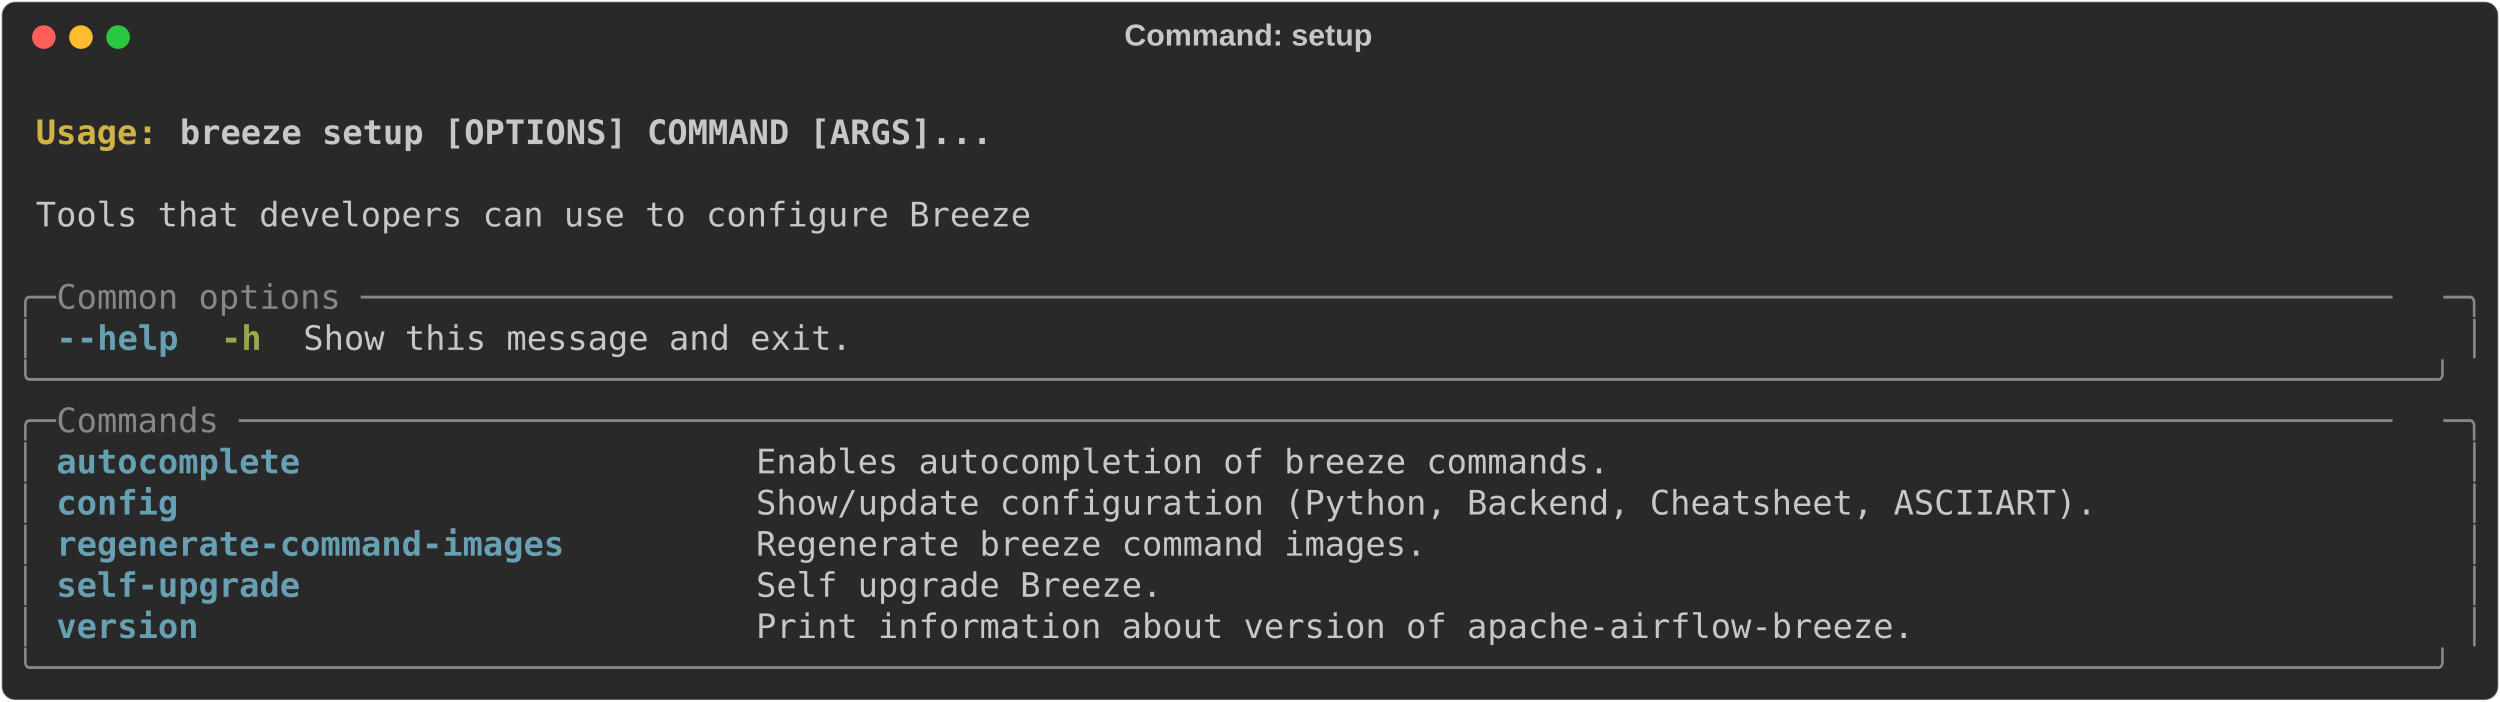
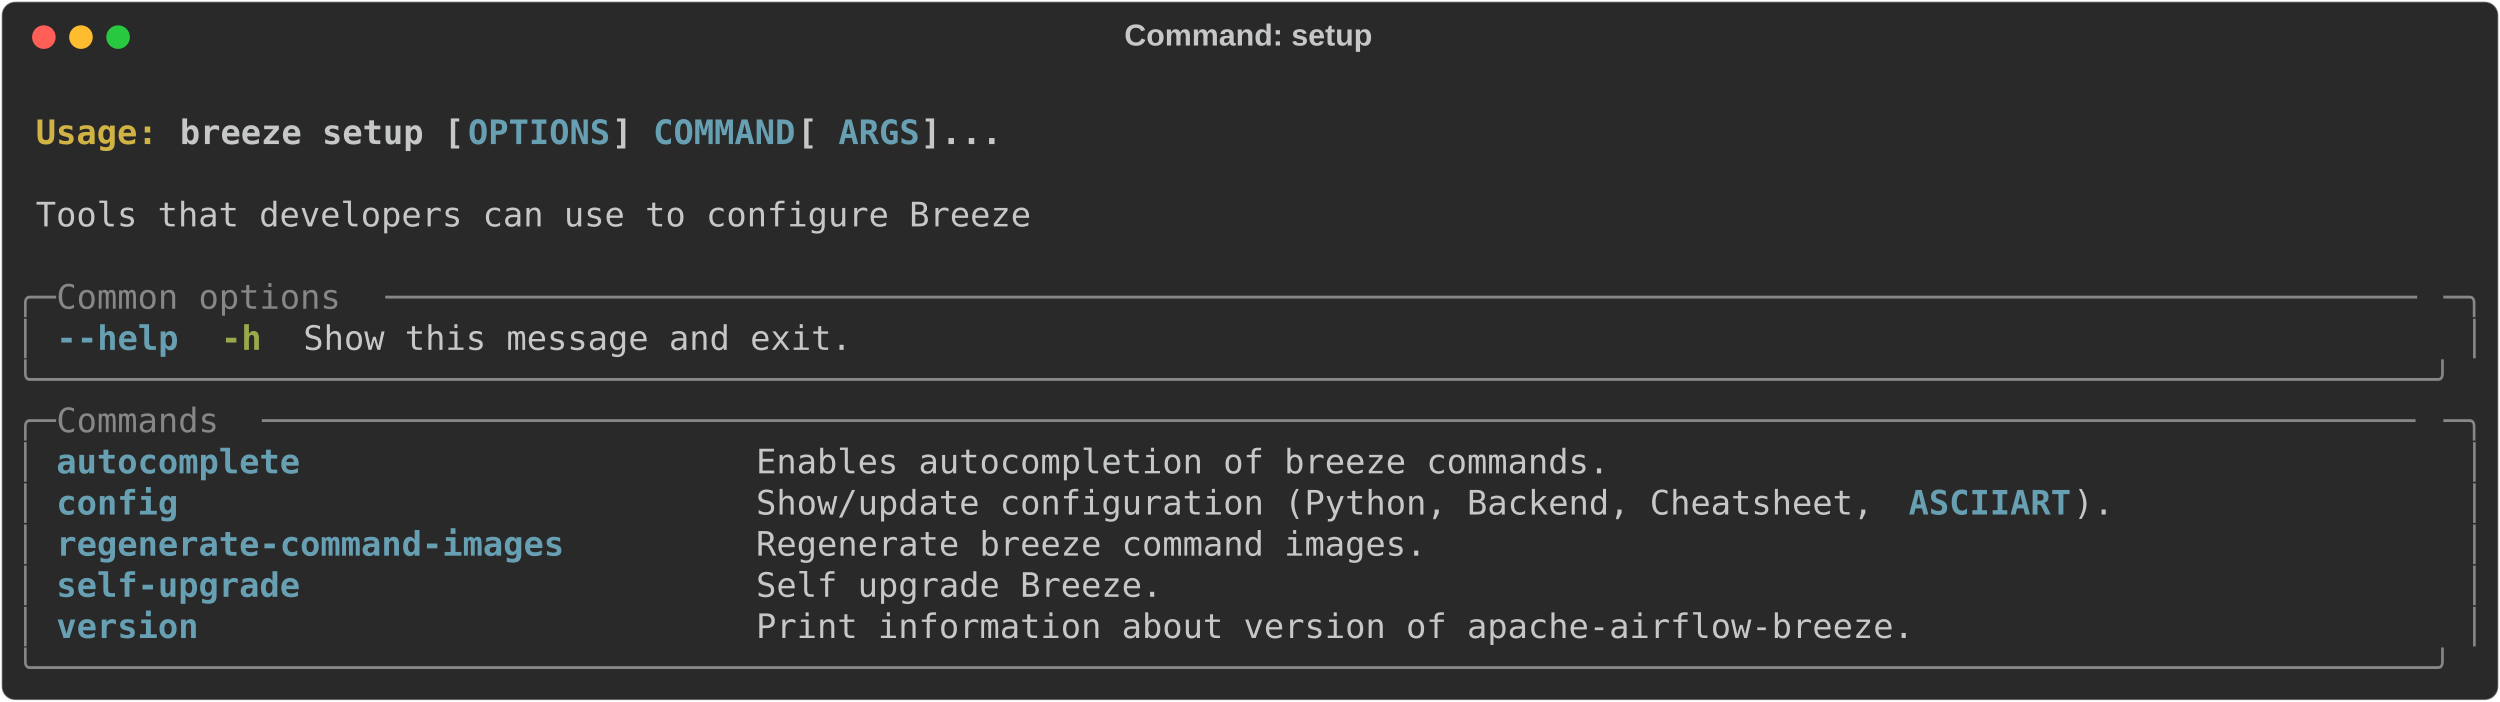
<svg xmlns="http://www.w3.org/2000/svg" class="rich-terminal" viewBox="0 0 1482 416.0">
  <style>

    @font-face {
        font-family: "Fira Code";
        src: local("FiraCode-Regular"),
                url("https://cdnjs.cloudflare.com/ajax/libs/firacode/6.2.0/woff2/FiraCode-Regular.woff2") format("woff2"),
                url("https://cdnjs.cloudflare.com/ajax/libs/firacode/6.2.0/woff/FiraCode-Regular.woff") format("woff");
        font-style: normal;
        font-weight: 400;
    }
    @font-face {
        font-family: "Fira Code";
        src: local("FiraCode-Bold"),
                url("https://cdnjs.cloudflare.com/ajax/libs/firacode/6.2.0/woff2/FiraCode-Bold.woff2") format("woff2"),
                url("https://cdnjs.cloudflare.com/ajax/libs/firacode/6.2.0/woff/FiraCode-Bold.woff") format("woff");
        font-style: bold;
        font-weight: 700;
    }

-     .terminal-563718598-matrix {
+     .terminal-3314721898-matrix {
        font-family: Fira Code, monospace;
        font-size: 20px;
        line-height: 24.4px;
        font-variant-east-asian: full-width;
    }

-     .terminal-563718598-title {
+     .terminal-3314721898-title {
        font-size: 18px;
        font-weight: bold;
        font-family: arial;
    }

-     .terminal-563718598-r1 { fill: #c5c8c6;font-weight: bold }
- .terminal-563718598-r2 { fill: #c5c8c6 }
- .terminal-563718598-r3 { fill: #d0b344;font-weight: bold }
- .terminal-563718598-r4 { fill: #868887 }
- .terminal-563718598-r5 { fill: #68a0b3;font-weight: bold }
- .terminal-563718598-r6 { fill: #98a84b;font-weight: bold }
+     .terminal-3314721898-r1 { fill: #c5c8c6;font-weight: bold }
+ .terminal-3314721898-r2 { fill: #c5c8c6 }
+ .terminal-3314721898-r3 { fill: #d0b344;font-weight: bold }
+ .terminal-3314721898-r4 { fill: #68a0b3;font-weight: bold }
+ .terminal-3314721898-r5 { fill: #868887 }
+ .terminal-3314721898-r6 { fill: #98a84b;font-weight: bold }
    </style>
  <defs>
-     <clipPath id="terminal-563718598-clip-terminal">
+     <clipPath id="terminal-3314721898-clip-terminal">
      <rect x="0" y="0" width="1463.0" height="365.0" />
    </clipPath>
-     <clipPath id="terminal-563718598-line-0">
+     <clipPath id="terminal-3314721898-line-0">
      <rect x="0" y="1.5" width="1464" height="24.65" />
    </clipPath>
-     <clipPath id="terminal-563718598-line-1">
+     <clipPath id="terminal-3314721898-line-1">
      <rect x="0" y="25.9" width="1464" height="24.65" />
    </clipPath>
-     <clipPath id="terminal-563718598-line-2">
+     <clipPath id="terminal-3314721898-line-2">
      <rect x="0" y="50.3" width="1464" height="24.65" />
    </clipPath>
-     <clipPath id="terminal-563718598-line-3">
+     <clipPath id="terminal-3314721898-line-3">
      <rect x="0" y="74.7" width="1464" height="24.65" />
    </clipPath>
-     <clipPath id="terminal-563718598-line-4">
+     <clipPath id="terminal-3314721898-line-4">
      <rect x="0" y="99.1" width="1464" height="24.65" />
    </clipPath>
-     <clipPath id="terminal-563718598-line-5">
+     <clipPath id="terminal-3314721898-line-5">
      <rect x="0" y="123.5" width="1464" height="24.65" />
    </clipPath>
-     <clipPath id="terminal-563718598-line-6">
+     <clipPath id="terminal-3314721898-line-6">
      <rect x="0" y="147.9" width="1464" height="24.65" />
    </clipPath>
-     <clipPath id="terminal-563718598-line-7">
+     <clipPath id="terminal-3314721898-line-7">
      <rect x="0" y="172.3" width="1464" height="24.65" />
    </clipPath>
-     <clipPath id="terminal-563718598-line-8">
+     <clipPath id="terminal-3314721898-line-8">
      <rect x="0" y="196.7" width="1464" height="24.65" />
    </clipPath>
-     <clipPath id="terminal-563718598-line-9">
+     <clipPath id="terminal-3314721898-line-9">
      <rect x="0" y="221.1" width="1464" height="24.65" />
    </clipPath>
-     <clipPath id="terminal-563718598-line-10">
+     <clipPath id="terminal-3314721898-line-10">
      <rect x="0" y="245.5" width="1464" height="24.65" />
    </clipPath>
-     <clipPath id="terminal-563718598-line-11">
+     <clipPath id="terminal-3314721898-line-11">
      <rect x="0" y="269.9" width="1464" height="24.65" />
    </clipPath>
-     <clipPath id="terminal-563718598-line-12">
+     <clipPath id="terminal-3314721898-line-12">
      <rect x="0" y="294.3" width="1464" height="24.65" />
    </clipPath>
-     <clipPath id="terminal-563718598-line-13">
+     <clipPath id="terminal-3314721898-line-13">
      <rect x="0" y="318.7" width="1464" height="24.65" />
    </clipPath>
  </defs>
  <rect fill="#292929" stroke="rgba(255,255,255,0.35)" stroke-width="1" x="1" y="1" width="1480" height="414" rx="8" />
-   <text class="terminal-563718598-title" fill="#c5c8c6" text-anchor="middle" x="740" y="27">Command: setup</text>
+   <text class="terminal-3314721898-title" fill="#c5c8c6" text-anchor="middle" x="740" y="27">Command: setup</text>
  <g transform="translate(26,22)">
    <circle cx="0" cy="0" r="7" fill="#ff5f57" />
    <circle cx="22" cy="0" r="7" fill="#febc2e" />
    <circle cx="44" cy="0" r="7" fill="#28c840" />
  </g>
-   <g transform="translate(9, 41)" clip-path="url(#terminal-563718598-clip-terminal)">
-     <g class="terminal-563718598-matrix">
-       <text class="terminal-563718598-r2" x="1464" y="20" textLength="12.2" clip-path="url(#terminal-563718598-line-0)">
+   <g transform="translate(9, 41)" clip-path="url(#terminal-3314721898-clip-terminal)">
+     <g class="terminal-3314721898-matrix">
+       <text class="terminal-3314721898-r2" x="1464" y="20" textLength="12.2" clip-path="url(#terminal-3314721898-line-0)">
</text>
-       <text class="terminal-563718598-r3" x="12.2" y="44.4" textLength="85.4" clip-path="url(#terminal-563718598-line-1)">Usage: </text>
-       <text class="terminal-563718598-r1" x="97.6" y="44.4" textLength="488" clip-path="url(#terminal-563718598-line-1)">breeze setup [OPTIONS] COMMAND [ARGS]...</text>
-       <text class="terminal-563718598-r2" x="1464" y="44.4" textLength="12.2" clip-path="url(#terminal-563718598-line-1)">
+       <text class="terminal-3314721898-r3" x="12.2" y="44.4" textLength="85.4" clip-path="url(#terminal-3314721898-line-1)">Usage: </text>
+       <text class="terminal-3314721898-r1" x="97.6" y="44.4" textLength="170.8" clip-path="url(#terminal-3314721898-line-1)">breeze setup [</text>
+       <text class="terminal-3314721898-r4" x="268.4" y="44.4" textLength="85.4" clip-path="url(#terminal-3314721898-line-1)">OPTIONS</text>
+       <text class="terminal-3314721898-r1" x="353.8" y="44.4" textLength="24.4" clip-path="url(#terminal-3314721898-line-1)">] </text>
+       <text class="terminal-3314721898-r4" x="378.2" y="44.4" textLength="85.4" clip-path="url(#terminal-3314721898-line-1)">COMMAND</text>
+       <text class="terminal-3314721898-r1" x="463.6" y="44.4" textLength="24.4" clip-path="url(#terminal-3314721898-line-1)"> [</text>
+       <text class="terminal-3314721898-r4" x="488" y="44.4" textLength="48.8" clip-path="url(#terminal-3314721898-line-1)">ARGS</text>
+       <text class="terminal-3314721898-r1" x="536.8" y="44.4" textLength="48.8" clip-path="url(#terminal-3314721898-line-1)">]...</text>
+       <text class="terminal-3314721898-r2" x="1464" y="44.4" textLength="12.2" clip-path="url(#terminal-3314721898-line-1)">
</text>
-       <text class="terminal-563718598-r2" x="1464" y="68.8" textLength="12.2" clip-path="url(#terminal-563718598-line-2)">
+       <text class="terminal-3314721898-r2" x="1464" y="68.8" textLength="12.2" clip-path="url(#terminal-3314721898-line-2)">
</text>
-       <text class="terminal-563718598-r2" x="12.2" y="93.2" textLength="597.8" clip-path="url(#terminal-563718598-line-3)">Tools that developers can use to configure Breeze</text>
-       <text class="terminal-563718598-r2" x="1464" y="93.2" textLength="12.2" clip-path="url(#terminal-563718598-line-3)">
+       <text class="terminal-3314721898-r2" x="12.2" y="93.2" textLength="597.8" clip-path="url(#terminal-3314721898-line-3)">Tools that developers can use to configure Breeze</text>
+       <text class="terminal-3314721898-r2" x="1464" y="93.2" textLength="12.2" clip-path="url(#terminal-3314721898-line-3)">
</text>
-       <text class="terminal-563718598-r2" x="1464" y="117.6" textLength="12.2" clip-path="url(#terminal-563718598-line-4)">
+       <text class="terminal-3314721898-r2" x="1464" y="117.6" textLength="12.2" clip-path="url(#terminal-3314721898-line-4)">
</text>
-       <text class="terminal-563718598-r4" x="0" y="142" textLength="24.4" clip-path="url(#terminal-563718598-line-5)">╭─</text>
-       <text class="terminal-563718598-r4" x="24.4" y="142" textLength="1415.2" clip-path="url(#terminal-563718598-line-5)"> Common options ────────────────────────────────────────────────────────────────────────────────────────────────────</text>
-       <text class="terminal-563718598-r4" x="1439.6" y="142" textLength="24.4" clip-path="url(#terminal-563718598-line-5)">─╮</text>
-       <text class="terminal-563718598-r2" x="1464" y="142" textLength="12.2" clip-path="url(#terminal-563718598-line-5)">
+       <text class="terminal-3314721898-r5" x="0" y="142" textLength="24.4" clip-path="url(#terminal-3314721898-line-5)">╭─</text>
+       <text class="terminal-3314721898-r5" x="24.4" y="142" textLength="195.2" clip-path="url(#terminal-3314721898-line-5)"> Common options </text>
+       <text class="terminal-3314721898-r5" x="219.6" y="142" textLength="1220" clip-path="url(#terminal-3314721898-line-5)">────────────────────────────────────────────────────────────────────────────────────────────────────</text>
+       <text class="terminal-3314721898-r5" x="1439.6" y="142" textLength="24.4" clip-path="url(#terminal-3314721898-line-5)">─╮</text>
+       <text class="terminal-3314721898-r2" x="1464" y="142" textLength="12.2" clip-path="url(#terminal-3314721898-line-5)">
</text>
-       <text class="terminal-563718598-r4" x="0" y="166.4" textLength="12.2" clip-path="url(#terminal-563718598-line-6)">│</text>
-       <text class="terminal-563718598-r5" x="24.4" y="166.4" textLength="12.2" clip-path="url(#terminal-563718598-line-6)">-</text>
-       <text class="terminal-563718598-r5" x="36.6" y="166.4" textLength="61" clip-path="url(#terminal-563718598-line-6)">-help</text>
-       <text class="terminal-563718598-r6" x="122" y="166.4" textLength="24.4" clip-path="url(#terminal-563718598-line-6)">-h</text>
-       <text class="terminal-563718598-r2" x="170.8" y="166.4" textLength="329.4" clip-path="url(#terminal-563718598-line-6)">Show this message and exit.</text>
-       <text class="terminal-563718598-r4" x="1451.8" y="166.4" textLength="12.2" clip-path="url(#terminal-563718598-line-6)">│</text>
-       <text class="terminal-563718598-r2" x="1464" y="166.4" textLength="12.2" clip-path="url(#terminal-563718598-line-6)">
+       <text class="terminal-3314721898-r5" x="0" y="166.4" textLength="12.2" clip-path="url(#terminal-3314721898-line-6)">│</text>
+       <text class="terminal-3314721898-r4" x="24.4" y="166.4" textLength="12.2" clip-path="url(#terminal-3314721898-line-6)">-</text>
+       <text class="terminal-3314721898-r4" x="36.6" y="166.4" textLength="61" clip-path="url(#terminal-3314721898-line-6)">-help</text>
+       <text class="terminal-3314721898-r6" x="122" y="166.4" textLength="24.4" clip-path="url(#terminal-3314721898-line-6)">-h</text>
+       <text class="terminal-3314721898-r2" x="170.8" y="166.4" textLength="329.4" clip-path="url(#terminal-3314721898-line-6)">Show this message and exit.</text>
+       <text class="terminal-3314721898-r5" x="1451.8" y="166.4" textLength="12.2" clip-path="url(#terminal-3314721898-line-6)">│</text>
+       <text class="terminal-3314721898-r2" x="1464" y="166.4" textLength="12.2" clip-path="url(#terminal-3314721898-line-6)">
</text>
-       <text class="terminal-563718598-r4" x="0" y="190.8" textLength="1464" clip-path="url(#terminal-563718598-line-7)">╰──────────────────────────────────────────────────────────────────────────────────────────────────────────────────────╯</text>
-       <text class="terminal-563718598-r2" x="1464" y="190.8" textLength="12.2" clip-path="url(#terminal-563718598-line-7)">
+       <text class="terminal-3314721898-r5" x="0" y="190.8" textLength="1464" clip-path="url(#terminal-3314721898-line-7)">╰──────────────────────────────────────────────────────────────────────────────────────────────────────────────────────╯</text>
+       <text class="terminal-3314721898-r2" x="1464" y="190.8" textLength="12.2" clip-path="url(#terminal-3314721898-line-7)">
</text>
-       <text class="terminal-563718598-r4" x="0" y="215.2" textLength="24.4" clip-path="url(#terminal-563718598-line-8)">╭─</text>
-       <text class="terminal-563718598-r4" x="24.4" y="215.2" textLength="1415.2" clip-path="url(#terminal-563718598-line-8)"> Commands ──────────────────────────────────────────────────────────────────────────────────────────────────────────</text>
-       <text class="terminal-563718598-r4" x="1439.6" y="215.2" textLength="24.4" clip-path="url(#terminal-563718598-line-8)">─╮</text>
-       <text class="terminal-563718598-r2" x="1464" y="215.2" textLength="12.2" clip-path="url(#terminal-563718598-line-8)">
+       <text class="terminal-3314721898-r5" x="0" y="215.2" textLength="24.4" clip-path="url(#terminal-3314721898-line-8)">╭─</text>
+       <text class="terminal-3314721898-r5" x="24.4" y="215.2" textLength="122" clip-path="url(#terminal-3314721898-line-8)"> Commands </text>
+       <text class="terminal-3314721898-r5" x="146.4" y="215.2" textLength="1293.2" clip-path="url(#terminal-3314721898-line-8)">──────────────────────────────────────────────────────────────────────────────────────────────────────────</text>
+       <text class="terminal-3314721898-r5" x="1439.6" y="215.2" textLength="24.4" clip-path="url(#terminal-3314721898-line-8)">─╮</text>
+       <text class="terminal-3314721898-r2" x="1464" y="215.2" textLength="12.2" clip-path="url(#terminal-3314721898-line-8)">
</text>
-       <text class="terminal-563718598-r4" x="0" y="239.6" textLength="12.2" clip-path="url(#terminal-563718598-line-9)">│</text>
-       <text class="terminal-563718598-r5" x="24.4" y="239.6" textLength="390.4" clip-path="url(#terminal-563718598-line-9)">autocomplete                    </text>
-       <text class="terminal-563718598-r2" x="439.2" y="239.6" textLength="1000.4" clip-path="url(#terminal-563718598-line-9)">Enables autocompletion of breeze commands.                                        </text>
-       <text class="terminal-563718598-r4" x="1451.8" y="239.6" textLength="12.2" clip-path="url(#terminal-563718598-line-9)">│</text>
-       <text class="terminal-563718598-r2" x="1464" y="239.6" textLength="12.2" clip-path="url(#terminal-563718598-line-9)">
+       <text class="terminal-3314721898-r5" x="0" y="239.6" textLength="12.2" clip-path="url(#terminal-3314721898-line-9)">│</text>
+       <text class="terminal-3314721898-r4" x="24.4" y="239.6" textLength="390.4" clip-path="url(#terminal-3314721898-line-9)">autocomplete                    </text>
+       <text class="terminal-3314721898-r2" x="439.2" y="239.6" textLength="1000.4" clip-path="url(#terminal-3314721898-line-9)">Enables autocompletion of breeze commands.                                        </text>
+       <text class="terminal-3314721898-r5" x="1451.8" y="239.6" textLength="12.2" clip-path="url(#terminal-3314721898-line-9)">│</text>
+       <text class="terminal-3314721898-r2" x="1464" y="239.6" textLength="12.2" clip-path="url(#terminal-3314721898-line-9)">
</text>
-       <text class="terminal-563718598-r4" x="0" y="264" textLength="12.2" clip-path="url(#terminal-563718598-line-10)">│</text>
-       <text class="terminal-563718598-r5" x="24.4" y="264" textLength="390.4" clip-path="url(#terminal-563718598-line-10)">config                          </text>
-       <text class="terminal-563718598-r2" x="439.2" y="264" textLength="1000.4" clip-path="url(#terminal-563718598-line-10)">Show/update configuration (Python, Backend, Cheatsheet, ASCIIART).                </text>
-       <text class="terminal-563718598-r4" x="1451.8" y="264" textLength="12.2" clip-path="url(#terminal-563718598-line-10)">│</text>
-       <text class="terminal-563718598-r2" x="1464" y="264" textLength="12.2" clip-path="url(#terminal-563718598-line-10)">
+       <text class="terminal-3314721898-r5" x="0" y="264" textLength="12.2" clip-path="url(#terminal-3314721898-line-10)">│</text>
+       <text class="terminal-3314721898-r4" x="24.4" y="264" textLength="390.4" clip-path="url(#terminal-3314721898-line-10)">config                          </text>
+       <text class="terminal-3314721898-r2" x="439.2" y="264" textLength="683.2" clip-path="url(#terminal-3314721898-line-10)">Show/update configuration (Python, Backend, Cheatsheet, </text>
+       <text class="terminal-3314721898-r4" x="1122.4" y="264" textLength="97.6" clip-path="url(#terminal-3314721898-line-10)">ASCIIART</text>
+       <text class="terminal-3314721898-r2" x="1220" y="264" textLength="219.6" clip-path="url(#terminal-3314721898-line-10)">).                </text>
+       <text class="terminal-3314721898-r5" x="1451.8" y="264" textLength="12.2" clip-path="url(#terminal-3314721898-line-10)">│</text>
+       <text class="terminal-3314721898-r2" x="1464" y="264" textLength="12.2" clip-path="url(#terminal-3314721898-line-10)">
</text>
-       <text class="terminal-563718598-r4" x="0" y="288.4" textLength="12.2" clip-path="url(#terminal-563718598-line-11)">│</text>
-       <text class="terminal-563718598-r5" x="24.4" y="288.4" textLength="390.4" clip-path="url(#terminal-563718598-line-11)">regenerate-command-images       </text>
-       <text class="terminal-563718598-r2" x="439.2" y="288.4" textLength="1000.4" clip-path="url(#terminal-563718598-line-11)">Regenerate breeze command images.                                                 </text>
-       <text class="terminal-563718598-r4" x="1451.8" y="288.4" textLength="12.2" clip-path="url(#terminal-563718598-line-11)">│</text>
-       <text class="terminal-563718598-r2" x="1464" y="288.4" textLength="12.2" clip-path="url(#terminal-563718598-line-11)">
+       <text class="terminal-3314721898-r5" x="0" y="288.4" textLength="12.2" clip-path="url(#terminal-3314721898-line-11)">│</text>
+       <text class="terminal-3314721898-r4" x="24.4" y="288.4" textLength="390.4" clip-path="url(#terminal-3314721898-line-11)">regenerate-command-images       </text>
+       <text class="terminal-3314721898-r2" x="439.2" y="288.4" textLength="1000.4" clip-path="url(#terminal-3314721898-line-11)">Regenerate breeze command images.                                                 </text>
+       <text class="terminal-3314721898-r5" x="1451.8" y="288.4" textLength="12.2" clip-path="url(#terminal-3314721898-line-11)">│</text>
+       <text class="terminal-3314721898-r2" x="1464" y="288.4" textLength="12.2" clip-path="url(#terminal-3314721898-line-11)">
</text>
-       <text class="terminal-563718598-r4" x="0" y="312.8" textLength="12.2" clip-path="url(#terminal-563718598-line-12)">│</text>
-       <text class="terminal-563718598-r5" x="24.4" y="312.8" textLength="390.4" clip-path="url(#terminal-563718598-line-12)">self-upgrade                    </text>
-       <text class="terminal-563718598-r2" x="439.2" y="312.8" textLength="1000.4" clip-path="url(#terminal-563718598-line-12)">Self upgrade Breeze.                                                              </text>
-       <text class="terminal-563718598-r4" x="1451.8" y="312.8" textLength="12.2" clip-path="url(#terminal-563718598-line-12)">│</text>
-       <text class="terminal-563718598-r2" x="1464" y="312.8" textLength="12.2" clip-path="url(#terminal-563718598-line-12)">
+       <text class="terminal-3314721898-r5" x="0" y="312.8" textLength="12.2" clip-path="url(#terminal-3314721898-line-12)">│</text>
+       <text class="terminal-3314721898-r4" x="24.4" y="312.8" textLength="390.4" clip-path="url(#terminal-3314721898-line-12)">self-upgrade                    </text>
+       <text class="terminal-3314721898-r2" x="439.2" y="312.8" textLength="1000.4" clip-path="url(#terminal-3314721898-line-12)">Self upgrade Breeze.                                                              </text>
+       <text class="terminal-3314721898-r5" x="1451.8" y="312.8" textLength="12.2" clip-path="url(#terminal-3314721898-line-12)">│</text>
+       <text class="terminal-3314721898-r2" x="1464" y="312.8" textLength="12.2" clip-path="url(#terminal-3314721898-line-12)">
</text>
-       <text class="terminal-563718598-r4" x="0" y="337.2" textLength="12.2" clip-path="url(#terminal-563718598-line-13)">│</text>
-       <text class="terminal-563718598-r5" x="24.4" y="337.2" textLength="390.4" clip-path="url(#terminal-563718598-line-13)">version                         </text>
-       <text class="terminal-563718598-r2" x="439.2" y="337.2" textLength="1000.4" clip-path="url(#terminal-563718598-line-13)">Print information about version of apache-airflow-breeze.                         </text>
-       <text class="terminal-563718598-r4" x="1451.8" y="337.2" textLength="12.2" clip-path="url(#terminal-563718598-line-13)">│</text>
-       <text class="terminal-563718598-r2" x="1464" y="337.2" textLength="12.2" clip-path="url(#terminal-563718598-line-13)">
+       <text class="terminal-3314721898-r5" x="0" y="337.2" textLength="12.2" clip-path="url(#terminal-3314721898-line-13)">│</text>
+       <text class="terminal-3314721898-r4" x="24.4" y="337.2" textLength="390.4" clip-path="url(#terminal-3314721898-line-13)">version                         </text>
+       <text class="terminal-3314721898-r2" x="439.2" y="337.2" textLength="1000.4" clip-path="url(#terminal-3314721898-line-13)">Print information about version of apache-airflow-breeze.                         </text>
+       <text class="terminal-3314721898-r5" x="1451.8" y="337.2" textLength="12.2" clip-path="url(#terminal-3314721898-line-13)">│</text>
+       <text class="terminal-3314721898-r2" x="1464" y="337.2" textLength="12.2" clip-path="url(#terminal-3314721898-line-13)">
</text>
-       <text class="terminal-563718598-r4" x="0" y="361.6" textLength="1464" clip-path="url(#terminal-563718598-line-14)">╰──────────────────────────────────────────────────────────────────────────────────────────────────────────────────────╯</text>
-       <text class="terminal-563718598-r2" x="1464" y="361.6" textLength="12.2" clip-path="url(#terminal-563718598-line-14)">
+       <text class="terminal-3314721898-r5" x="0" y="361.6" textLength="1464" clip-path="url(#terminal-3314721898-line-14)">╰──────────────────────────────────────────────────────────────────────────────────────────────────────────────────────╯</text>
+       <text class="terminal-3314721898-r2" x="1464" y="361.6" textLength="12.2" clip-path="url(#terminal-3314721898-line-14)">
</text>
    </g>
  </g>
</svg>
